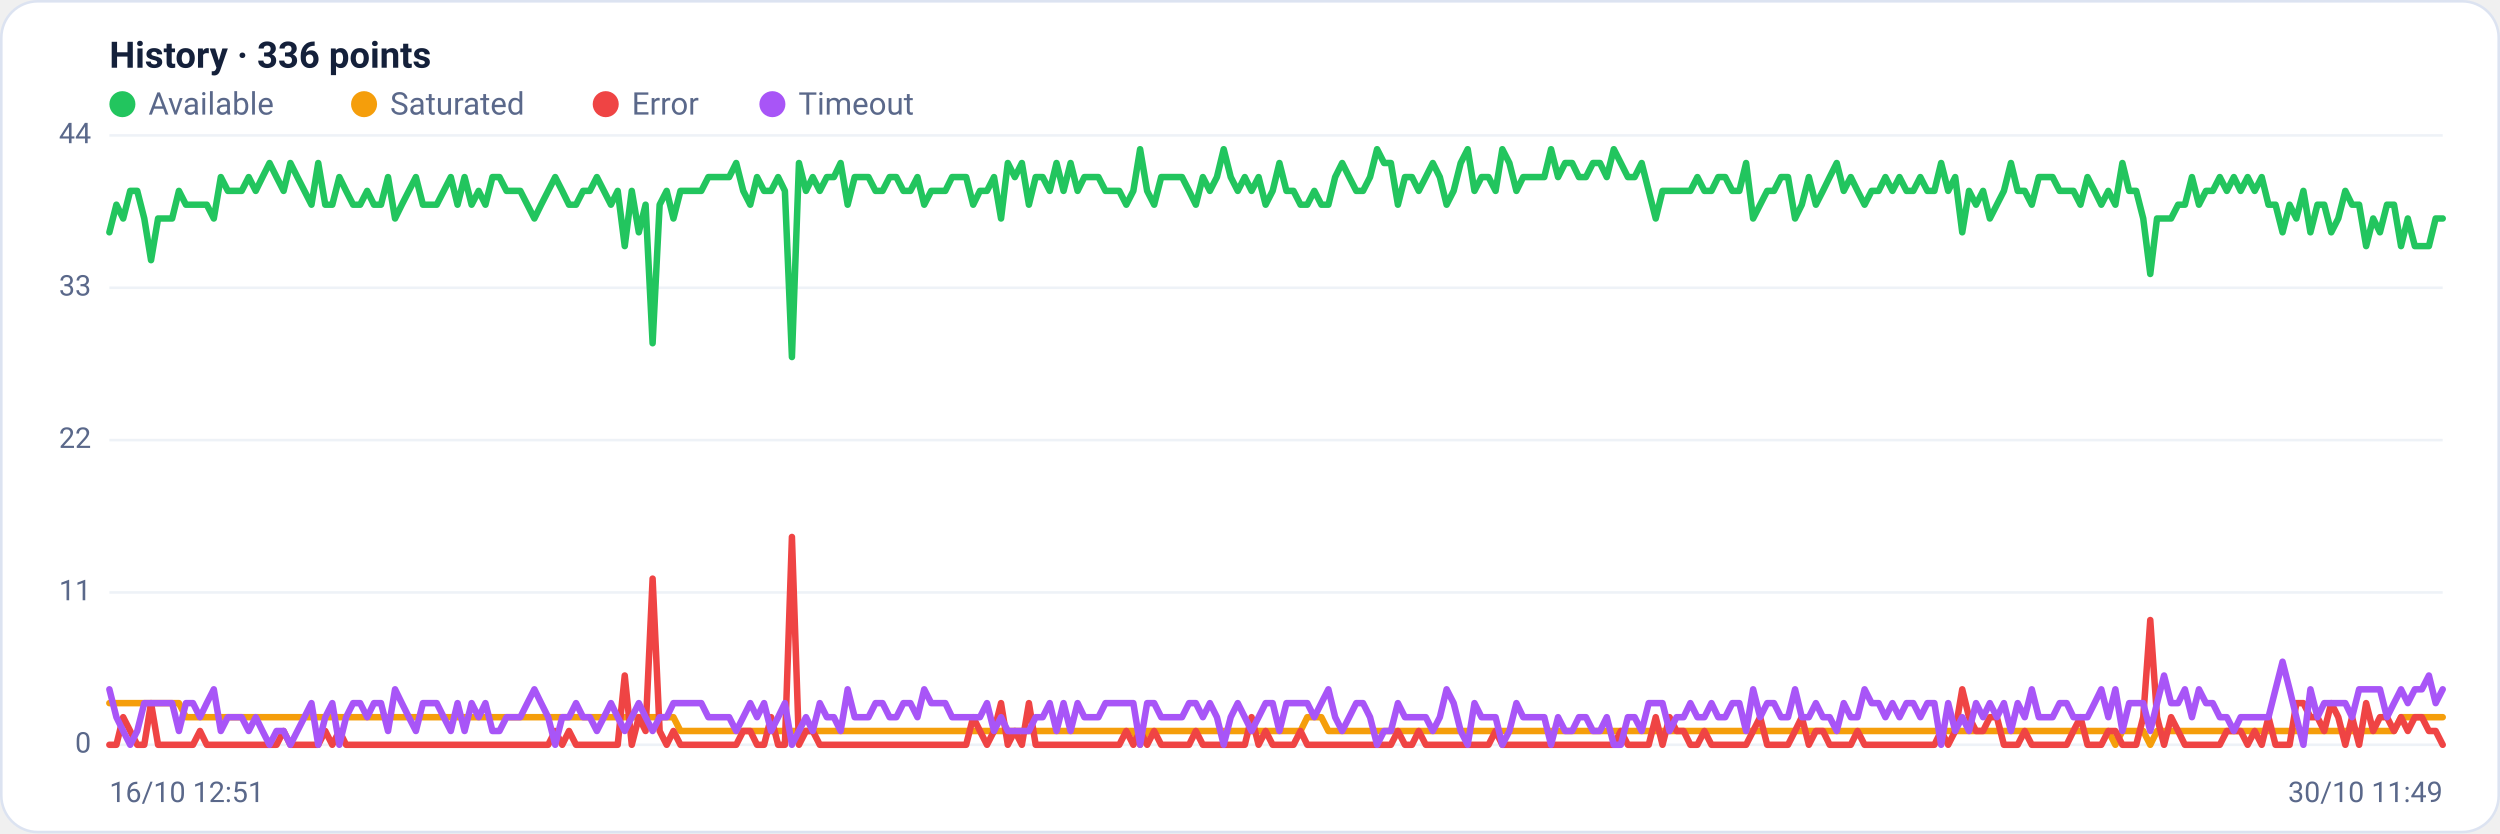
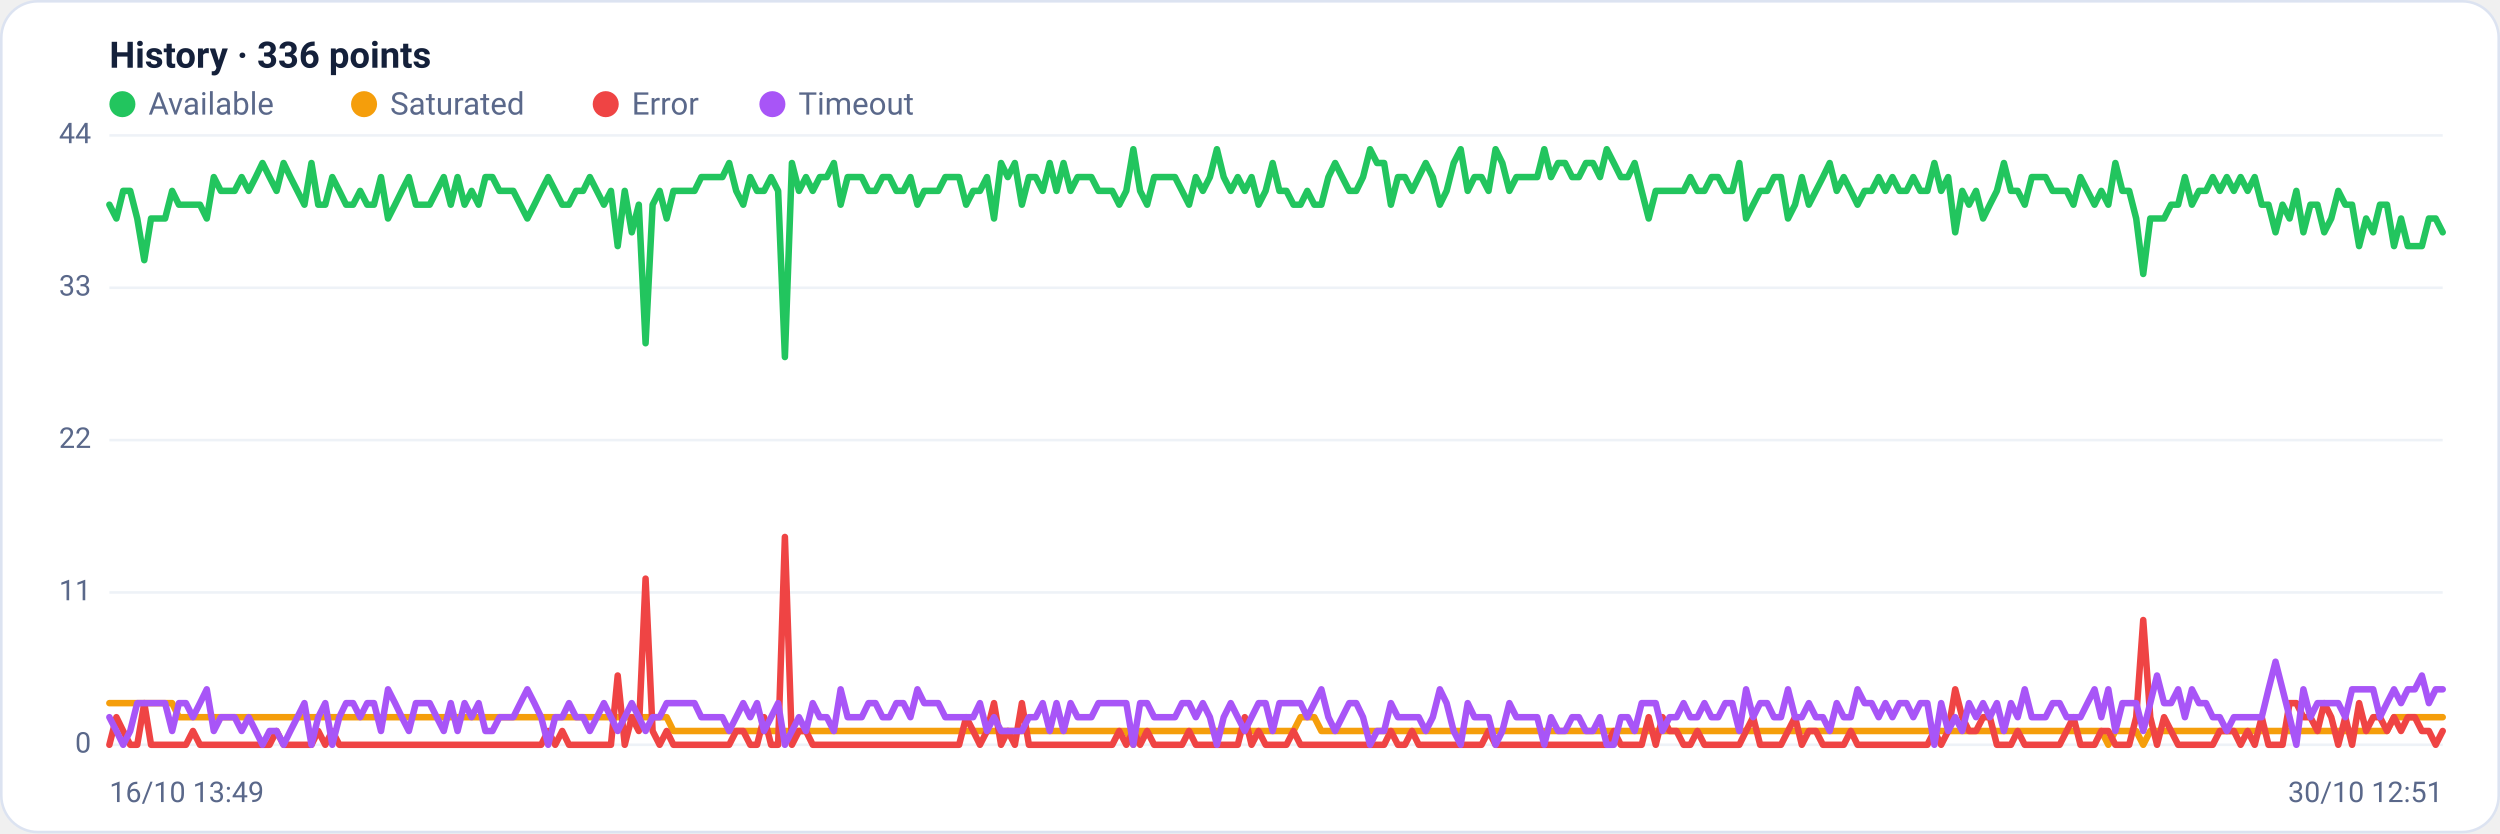
<svg xmlns="http://www.w3.org/2000/svg" viewBox="0 0 960 320" width="960" height="320" font-family="Segoe UI, system-ui, -apple-system, Roboto, Helvetica, Arial, sans-serif" role="img" aria-label="Availability history per region">
  <rect x="0.5" y="0.5" width="959" height="319" rx="14" fill="#ffffff" stroke="#dce3f1" />
  <text x="42" y="26" font-size="14" font-weight="600" fill="#14203a">History · 336 points</text>
  <circle cx="47" cy="40" r="5" fill="#22c55e" />
  <text x="57" y="44" font-size="12" fill="#5a688a">Available</text>
  <circle cx="139.8" cy="40" r="5" fill="#f59e0b" />
  <text x="149.8" y="44" font-size="12" fill="#5a688a">Saturated</text>
  <circle cx="232.6" cy="40" r="5" fill="#ef4444" />
  <text x="242.6" y="44" font-size="12" fill="#5a688a">Error</text>
  <circle cx="296.6" cy="40" r="5" fill="#a855f7" />
  <text x="306.6" y="44" font-size="12" fill="#5a688a">Timeout</text>
  <line x1="42" y1="286.0" x2="938" y2="286.0" stroke="#eef2f7" stroke-width="1" />
  <text x="35" y="289.0" text-anchor="end" font-size="11" fill="#5a688a">0</text>
  <line x1="42" y1="227.5" x2="938" y2="227.5" stroke="#eef2f7" stroke-width="1" />
  <text x="35" y="230.5" text-anchor="end" font-size="11" fill="#5a688a">11</text>
  <line x1="42" y1="169.0" x2="938" y2="169.0" stroke="#eef2f7" stroke-width="1" />
  <text x="35" y="172.0" text-anchor="end" font-size="11" fill="#5a688a">22</text>
  <line x1="42" y1="110.5" x2="938" y2="110.5" stroke="#eef2f7" stroke-width="1" />
  <text x="35" y="113.5" text-anchor="end" font-size="11" fill="#5a688a">33</text>
  <line x1="42" y1="52.0" x2="938" y2="52.0" stroke="#eef2f7" stroke-width="1" />
  <text x="35" y="55.0" text-anchor="end" font-size="11" fill="#5a688a">44</text>
-   <polyline fill="none" stroke="#22c55e" stroke-width="2.5" stroke-linejoin="round" stroke-linecap="round" points="42.0,89.2 44.7,78.6 47.3,83.9 50.0,73.3 52.7,73.3 55.4,83.9 58.0,99.9 60.7,83.9 63.4,83.9 66.1,83.9 68.7,73.3 71.4,78.6 74.1,78.6 76.8,78.6 79.4,78.6 82.1,83.9 84.8,68.0 87.5,73.3 90.1,73.3 92.8,73.3 95.5,68.0 98.2,73.3 100.8,68.0 103.5,62.6 106.2,68.0 108.9,73.3 111.5,62.6 114.2,68.0 116.9,73.3 119.6,78.6 122.2,62.6 124.9,78.6 127.6,78.6 130.3,68.0 132.9,73.3 135.6,78.6 138.3,78.6 141.0,73.3 143.6,78.6 146.3,78.6 149.0,68.0 151.7,83.9 154.3,78.6 157.0,73.3 159.7,68.0 162.4,78.6 165.0,78.6 167.7,78.6 170.4,73.3 173.1,68.0 175.7,78.6 178.4,68.0 181.1,78.6 183.8,73.3 186.4,78.6 189.1,68.0 191.8,68.0 194.5,73.3 197.1,73.3 199.8,73.3 202.5,78.6 205.2,83.9 207.8,78.6 210.5,73.3 213.2,68.0 215.9,73.3 218.5,78.6 221.2,78.6 223.9,73.3 226.5,73.3 229.2,68.0 231.9,73.3 234.6,78.6 237.2,73.3 239.9,94.5 242.6,73.3 245.3,89.2 247.9,78.6 250.6,131.8 253.3,78.6 256.0,73.3 258.6,83.9 261.3,73.3 264.0,73.3 266.7,73.3 269.3,73.3 272.0,68.0 274.7,68.0 277.4,68.0 280.0,68.0 282.7,62.6 285.4,73.3 288.1,78.6 290.7,68.0 293.4,73.3 296.1,73.3 298.8,68.0 301.4,73.3 304.1,137.1 306.8,62.6 309.5,73.3 312.1,68.0 314.8,73.3 317.5,68.0 320.2,68.0 322.8,62.6 325.5,78.6 328.2,68.0 330.9,68.0 333.5,68.0 336.2,73.3 338.9,73.3 341.6,68.0 344.2,68.0 346.9,73.3 349.6,73.3 352.3,68.0 354.9,78.6 357.6,73.3 360.3,73.3 363.0,73.3 365.6,68.0 368.3,68.0 371.0,68.0 373.7,78.6 376.3,73.3 379.0,73.3 381.7,68.0 384.4,83.9 387.0,62.6 389.7,68.0 392.4,62.6 395.1,78.6 397.7,68.0 400.4,68.0 403.1,73.3 405.7,62.6 408.4,73.3 411.1,62.6 413.8,73.3 416.4,68.0 419.1,68.0 421.8,68.0 424.5,73.3 427.1,73.3 429.8,73.3 432.5,78.6 435.2,73.3 437.8,57.3 440.5,73.3 443.2,78.6 445.9,68.0 448.5,68.0 451.2,68.0 453.9,68.0 456.6,73.3 459.2,78.6 461.9,68.0 464.6,73.3 467.3,68.0 469.9,57.3 472.6,68.0 475.3,73.3 478.0,68.0 480.6,73.3 483.3,68.0 486.0,78.6 488.7,73.3 491.3,62.6 494.0,73.3 496.7,73.3 499.4,78.6 502.0,78.6 504.7,73.3 507.4,78.6 510.1,78.6 512.7,68.0 515.4,62.6 518.1,68.0 520.8,73.3 523.4,73.3 526.1,68.0 528.8,57.3 531.5,62.6 534.1,62.6 536.8,78.6 539.5,68.0 542.2,68.0 544.8,73.3 547.5,68.0 550.2,62.6 552.9,68.0 555.5,78.6 558.2,73.3 560.9,62.6 563.6,57.3 566.2,73.3 568.9,68.0 571.6,68.0 574.3,73.3 576.9,57.3 579.6,62.6 582.3,73.3 584.9,68.0 587.6,68.0 590.3,68.0 593.0,68.0 595.6,57.3 598.3,68.0 601.0,62.6 603.7,62.6 606.3,68.0 609.0,68.0 611.7,62.6 614.4,62.6 617.0,68.0 619.7,57.3 622.4,62.6 625.1,68.0 627.7,68.0 630.4,62.6 633.1,73.3 635.8,83.9 638.4,73.3 641.1,73.3 643.8,73.3 646.5,73.3 649.1,73.3 651.8,68.0 654.5,73.3 657.2,73.3 659.8,68.0 662.5,68.0 665.2,73.3 667.9,73.3 670.5,62.6 673.2,83.9 675.9,78.6 678.6,73.3 681.2,73.3 683.9,68.0 686.6,68.0 689.3,83.9 691.9,78.6 694.6,68.0 697.3,78.6 700.0,73.3 702.6,68.0 705.3,62.6 708.0,73.3 710.7,68.0 713.3,73.3 716.0,78.6 718.7,73.3 721.4,73.3 724.0,68.0 726.7,73.3 729.4,68.0 732.1,73.3 734.7,73.3 737.4,68.0 740.1,73.3 742.8,73.3 745.4,62.6 748.1,73.3 750.8,68.0 753.5,89.2 756.1,73.3 758.8,78.6 761.5,73.3 764.1,83.9 766.8,78.6 769.5,73.3 772.2,62.6 774.8,73.3 777.5,73.3 780.2,78.6 782.9,68.0 785.5,68.0 788.2,68.0 790.9,73.3 793.6,73.3 796.2,73.3 798.9,78.6 801.6,68.0 804.3,73.3 806.9,78.6 809.6,73.3 812.3,78.6 815.0,62.6 817.6,73.3 820.3,73.3 823.0,83.9 825.7,105.2 828.3,83.9 831.0,83.9 833.7,83.9 836.4,78.6 839.0,78.6 841.7,68.0 844.4,78.6 847.1,73.3 849.7,73.3 852.4,68.0 855.1,73.3 857.8,68.0 860.4,73.3 863.1,68.0 865.8,73.3 868.5,68.0 871.1,78.6 873.8,78.6 876.5,89.2 879.2,78.6 881.8,83.9 884.5,73.3 887.2,89.2 889.9,78.6 892.5,78.6 895.2,89.2 897.9,83.9 900.6,73.3 903.2,78.6 905.9,78.6 908.6,94.5 911.3,83.9 913.9,89.2 916.6,78.6 919.3,78.6 922.0,94.5 924.6,83.9 927.3,94.5 930.0,94.5 932.7,94.5 935.3,83.9 938.0,83.9" />
-   <polyline fill="none" stroke="#f59e0b" stroke-width="2.5" stroke-linejoin="round" stroke-linecap="round" points="42.0,270.0 44.7,270.0 47.3,270.0 50.0,270.0 52.7,270.0 55.4,270.0 58.0,270.0 60.7,270.0 63.4,270.0 66.1,270.0 68.7,270.0 71.4,275.4 74.1,275.4 76.8,275.4 79.4,275.4 82.1,275.4 84.8,275.4 87.5,275.4 90.1,275.4 92.8,275.4 95.5,275.4 98.2,275.4 100.8,275.4 103.5,275.4 106.2,275.4 108.9,275.4 111.5,275.4 114.2,275.4 116.9,275.4 119.6,275.4 122.2,275.4 124.9,275.4 127.6,275.4 130.3,275.4 132.9,275.4 135.6,275.4 138.3,275.4 141.0,275.4 143.6,275.4 146.3,275.4 149.0,275.4 151.7,275.4 154.3,275.4 157.0,275.4 159.7,275.4 162.4,275.4 165.0,275.4 167.7,275.4 170.4,275.4 173.1,275.4 175.7,275.4 178.4,275.4 181.1,275.4 183.8,275.4 186.4,275.4 189.1,275.4 191.8,275.4 194.5,275.4 197.1,275.4 199.8,275.4 202.5,275.4 205.2,275.4 207.8,275.4 210.5,275.4 213.2,275.4 215.9,275.4 218.5,275.4 221.2,275.4 223.9,275.4 226.5,275.4 229.2,275.4 231.9,275.4 234.6,275.4 237.2,275.4 239.9,275.4 242.6,275.4 245.3,275.4 247.9,275.4 250.6,275.4 253.3,275.4 256.0,275.4 258.6,275.4 261.3,280.7 264.0,280.7 266.7,280.7 269.3,280.7 272.0,280.7 274.7,280.7 277.4,280.7 280.0,280.7 282.7,280.7 285.4,280.7 288.1,280.7 290.7,280.7 293.4,280.7 296.1,280.7 298.8,280.7 301.4,280.7 304.1,280.7 306.8,280.7 309.5,280.7 312.1,280.7 314.8,280.7 317.5,280.7 320.2,280.7 322.8,280.7 325.5,280.7 328.2,280.7 330.9,280.7 333.5,280.7 336.2,280.7 338.9,280.7 341.6,280.7 344.2,280.7 346.9,280.7 349.6,280.7 352.3,280.7 354.9,280.7 357.6,280.7 360.3,280.7 363.0,280.7 365.6,280.7 368.3,280.7 371.0,280.7 373.7,280.7 376.3,280.7 379.0,280.7 381.7,280.7 384.4,280.7 387.0,280.7 389.7,280.7 392.4,280.7 395.1,280.7 397.7,280.7 400.4,280.7 403.1,280.7 405.7,280.7 408.4,280.7 411.1,280.7 413.8,280.7 416.4,280.7 419.1,280.7 421.8,280.7 424.5,280.7 427.1,280.7 429.8,280.7 432.5,280.7 435.2,280.7 437.8,286.0 440.5,280.7 443.2,280.7 445.9,280.7 448.5,280.7 451.2,280.7 453.9,280.7 456.6,280.7 459.2,280.7 461.9,280.7 464.6,280.7 467.3,280.7 469.9,280.7 472.6,280.7 475.3,280.7 478.0,280.7 480.6,280.7 483.3,280.7 486.0,280.7 488.7,280.7 491.3,280.7 494.0,280.7 496.7,280.7 499.4,280.7 502.0,275.4 504.7,275.4 507.4,275.4 510.1,280.7 512.7,280.7 515.4,280.7 518.1,280.7 520.8,280.7 523.4,280.7 526.1,280.7 528.8,280.7 531.5,280.7 534.1,280.7 536.8,280.7 539.5,280.7 542.2,280.7 544.8,280.7 547.5,280.7 550.2,280.7 552.9,280.7 555.5,280.7 558.2,280.7 560.9,280.7 563.6,280.7 566.2,280.7 568.9,280.7 571.6,280.7 574.3,280.7 576.9,280.7 579.6,280.7 582.3,280.7 584.9,280.7 587.6,280.7 590.3,280.7 593.0,280.7 595.6,280.7 598.3,280.7 601.0,280.7 603.7,280.7 606.3,280.7 609.0,280.7 611.7,280.7 614.4,280.7 617.0,280.7 619.7,280.7 622.4,280.7 625.1,280.7 627.7,280.7 630.4,280.7 633.1,280.7 635.8,280.7 638.4,280.7 641.1,280.7 643.8,280.7 646.5,280.7 649.1,280.7 651.8,280.7 654.5,280.7 657.2,280.7 659.8,280.7 662.5,280.7 665.2,280.7 667.9,280.7 670.5,280.7 673.2,280.7 675.9,280.7 678.6,280.7 681.2,280.7 683.9,280.7 686.6,280.7 689.3,280.7 691.9,280.7 694.6,280.7 697.3,280.7 700.0,280.7 702.6,280.7 705.3,280.7 708.0,280.7 710.7,280.7 713.3,280.7 716.0,280.7 718.7,280.7 721.4,280.7 724.0,280.7 726.7,280.7 729.4,280.7 732.1,280.7 734.7,280.7 737.4,280.7 740.1,280.7 742.8,280.7 745.4,280.7 748.1,280.7 750.8,280.7 753.5,280.7 756.1,280.7 758.8,280.7 761.5,280.7 764.1,280.7 766.8,280.7 769.5,280.7 772.2,280.7 774.8,280.7 777.5,280.7 780.2,280.7 782.9,280.7 785.5,280.7 788.2,280.7 790.9,280.7 793.6,280.7 796.2,280.7 798.9,280.7 801.6,280.7 804.3,280.7 806.9,280.7 809.6,280.7 812.3,286.0 815.0,280.7 817.6,280.7 820.3,280.7 823.0,280.7 825.7,286.0 828.3,280.7 831.0,280.7 833.7,280.7 836.4,280.7 839.0,280.7 841.7,280.7 844.4,280.7 847.1,280.7 849.7,280.7 852.4,280.7 855.1,280.7 857.8,280.7 860.4,280.7 863.1,280.7 865.8,280.7 868.5,280.7 871.1,280.7 873.8,280.7 876.5,280.7 879.2,280.7 881.8,280.7 884.5,280.7 887.2,280.7 889.9,280.7 892.5,280.7 895.2,280.7 897.9,280.7 900.6,280.7 903.2,280.7 905.9,280.7 908.6,280.7 911.3,280.7 913.9,280.7 916.6,280.7 919.3,280.7 922.0,275.4 924.6,275.4 927.3,275.4 930.0,275.4 932.7,275.4 935.3,275.4 938.0,275.4" />
-   <polyline fill="none" stroke="#ef4444" stroke-width="2.5" stroke-linejoin="round" stroke-linecap="round" points="42.0,286.0 44.7,286.0 47.3,275.4 50.0,280.7 52.7,286.0 55.4,286.0 58.0,270.0 60.7,286.0 63.4,286.0 66.1,286.0 68.7,286.0 71.4,286.0 74.1,286.0 76.8,280.7 79.4,286.0 82.1,286.0 84.8,286.0 87.5,286.0 90.1,286.0 92.8,286.0 95.5,286.0 98.2,286.0 100.8,286.0 103.5,286.0 106.2,286.0 108.9,280.7 111.5,286.0 114.2,286.0 116.9,286.0 119.6,286.0 122.2,286.0 124.9,280.7 127.6,286.0 130.3,280.7 132.9,286.0 135.6,286.0 138.3,286.0 141.0,286.0 143.6,286.0 146.3,286.0 149.0,286.0 151.7,286.0 154.3,286.0 157.0,286.0 159.7,286.0 162.4,286.0 165.0,286.0 167.7,286.0 170.4,286.0 173.1,286.0 175.7,286.0 178.4,286.0 181.1,286.0 183.8,286.0 186.4,286.0 189.1,286.0 191.8,286.0 194.5,286.0 197.1,286.0 199.8,286.0 202.5,286.0 205.2,286.0 207.8,286.0 210.5,286.0 213.2,280.7 215.9,286.0 218.5,280.7 221.2,286.0 223.9,286.0 226.5,286.0 229.2,286.0 231.9,286.0 234.6,286.0 237.2,286.0 239.9,259.4 242.6,286.0 245.3,275.4 247.9,280.7 250.6,222.2 253.3,280.7 256.0,286.0 258.6,280.7 261.3,286.0 264.0,286.0 266.7,286.0 269.3,286.0 272.0,286.0 274.7,286.0 277.4,286.0 280.0,286.0 282.7,286.0 285.4,280.7 288.1,280.7 290.7,286.0 293.4,286.0 296.1,275.4 298.8,286.0 301.4,286.0 304.1,206.2 306.8,286.0 309.5,280.7 312.1,280.7 314.8,286.0 317.5,286.0 320.2,286.0 322.8,286.0 325.5,286.0 328.2,286.0 330.9,286.0 333.5,286.0 336.2,286.0 338.9,286.0 341.6,286.0 344.2,286.0 346.9,286.0 349.6,286.0 352.3,286.0 354.9,286.0 357.6,286.0 360.3,286.0 363.0,286.0 365.6,286.0 368.3,286.0 371.0,286.0 373.7,275.4 376.3,280.7 379.0,286.0 381.7,280.7 384.4,270.0 387.0,286.0 389.7,280.7 392.4,286.0 395.1,270.0 397.7,286.0 400.4,286.0 403.1,286.0 405.7,286.0 408.4,286.0 411.1,286.0 413.8,286.0 416.4,286.0 419.1,286.0 421.8,286.0 424.5,286.0 427.1,286.0 429.8,286.0 432.5,280.7 435.2,286.0 437.8,280.7 440.5,286.0 443.2,280.7 445.9,286.0 448.5,286.0 451.2,286.0 453.9,286.0 456.6,286.0 459.2,280.7 461.9,286.0 464.6,286.0 467.3,286.0 469.9,286.0 472.6,286.0 475.3,286.0 478.0,286.0 480.6,275.4 483.3,286.0 486.0,280.7 488.7,286.0 491.3,286.0 494.0,286.0 496.7,286.0 499.4,280.7 502.0,286.0 504.7,286.0 507.4,286.0 510.1,286.0 512.7,286.0 515.4,286.0 518.1,286.0 520.8,286.0 523.4,286.0 526.1,286.0 528.8,286.0 531.5,286.0 534.1,286.0 536.8,280.7 539.5,286.0 542.2,286.0 544.8,280.7 547.5,286.0 550.2,286.0 552.9,286.0 555.5,286.0 558.2,286.0 560.9,286.0 563.6,286.0 566.2,286.0 568.9,286.0 571.6,286.0 574.3,280.7 576.9,286.0 579.6,286.0 582.3,286.0 584.9,286.0 587.6,286.0 590.3,286.0 593.0,286.0 595.6,286.0 598.3,286.0 601.0,286.0 603.7,286.0 606.3,286.0 609.0,286.0 611.7,286.0 614.4,286.0 617.0,286.0 619.7,286.0 622.4,280.7 625.1,286.0 627.7,286.0 630.4,286.0 633.1,286.0 635.8,275.4 638.4,286.0 641.1,275.4 643.8,280.7 646.5,280.7 649.1,286.0 651.8,286.0 654.5,280.7 657.2,286.0 659.8,286.0 662.5,286.0 665.2,286.0 667.9,286.0 670.5,286.0 673.2,280.7 675.9,275.4 678.6,286.0 681.2,286.0 683.9,286.0 686.6,286.0 689.3,280.7 691.9,275.4 694.6,286.0 697.3,280.7 700.0,280.7 702.6,286.0 705.3,286.0 708.0,286.0 710.7,286.0 713.3,280.7 716.0,286.0 718.7,286.0 721.4,286.0 724.0,286.0 726.7,286.0 729.4,286.0 732.1,286.0 734.7,286.0 737.4,286.0 740.1,286.0 742.8,286.0 745.4,280.7 748.1,286.0 750.8,280.7 753.5,264.7 756.1,275.4 758.8,280.7 761.5,280.7 764.1,275.4 766.8,275.4 769.5,286.0 772.2,286.0 774.8,286.0 777.5,280.7 780.2,286.0 782.9,286.0 785.5,286.0 788.2,286.0 790.9,286.0 793.6,286.0 796.2,280.7 798.9,275.4 801.6,286.0 804.3,286.0 806.9,286.0 809.6,280.7 812.3,280.7 815.0,286.0 817.6,286.0 820.3,286.0 823.0,275.4 825.7,238.1 828.3,275.4 831.0,286.0 833.7,275.4 836.4,280.7 839.0,286.0 841.7,286.0 844.4,286.0 847.1,286.0 849.7,286.0 852.4,286.0 855.1,280.7 857.8,280.7 860.4,280.7 863.1,286.0 865.8,280.7 868.5,286.0 871.1,275.4 873.8,286.0 876.5,286.0 879.2,286.0 881.8,270.0 884.5,270.0 887.2,275.4 889.9,275.4 892.5,280.7 895.2,270.0 897.9,275.4 900.6,286.0 903.2,275.4 905.9,286.0 908.6,270.0 911.3,280.7 913.9,275.4 916.6,275.4 919.3,280.7 922.0,275.4 924.6,280.7 927.3,275.4 930.0,275.4 932.7,280.7 935.3,280.7 938.0,286.0" />
-   <polyline fill="none" stroke="#a855f7" stroke-width="2.5" stroke-linejoin="round" stroke-linecap="round" points="42.0,264.7 44.7,275.4 47.3,280.7 50.0,286.0 52.7,280.7 55.4,270.0 58.0,270.0 60.7,270.0 63.4,270.0 66.1,270.0 68.7,280.7 71.4,270.0 74.1,270.0 76.8,275.4 79.4,270.0 82.1,264.7 84.8,280.7 87.5,275.4 90.1,275.4 92.8,275.4 95.5,280.7 98.2,275.4 100.8,280.7 103.5,286.0 106.2,280.7 108.9,280.7 111.5,286.0 114.2,280.7 116.9,275.4 119.6,270.0 122.2,286.0 124.9,275.4 127.6,270.0 130.3,286.0 132.9,275.4 135.6,270.0 138.3,270.0 141.0,275.4 143.6,270.0 146.3,270.0 149.0,280.7 151.7,264.7 154.3,270.0 157.0,275.4 159.7,280.7 162.4,270.0 165.0,270.0 167.7,270.0 170.4,275.4 173.1,280.7 175.7,270.0 178.4,280.7 181.1,270.0 183.8,275.4 186.4,270.0 189.1,280.7 191.8,280.7 194.5,275.4 197.1,275.4 199.8,275.4 202.5,270.0 205.2,264.7 207.8,270.0 210.5,275.4 213.2,286.0 215.9,275.4 218.5,275.4 221.2,270.0 223.9,275.4 226.5,275.4 229.2,280.7 231.9,275.4 234.6,270.0 237.2,275.4 239.9,280.7 242.6,275.4 245.3,270.0 247.9,275.4 250.6,280.7 253.3,275.4 256.0,275.4 258.6,270.0 261.3,270.0 264.0,270.0 266.7,270.0 269.3,270.0 272.0,275.4 274.7,275.4 277.4,275.4 280.0,275.4 282.7,280.7 285.4,275.4 288.1,270.0 290.7,275.4 293.4,270.0 296.1,280.7 298.8,275.4 301.4,270.0 304.1,286.0 306.8,280.7 309.5,275.4 312.1,280.7 314.8,270.0 317.5,275.4 320.2,275.4 322.8,280.7 325.5,264.7 328.2,275.4 330.9,275.4 333.5,275.4 336.2,270.0 338.9,270.0 341.6,275.4 344.2,275.4 346.9,270.0 349.6,270.0 352.3,275.4 354.9,264.7 357.6,270.0 360.3,270.0 363.0,270.0 365.6,275.4 368.3,275.4 371.0,275.4 373.7,275.4 376.3,275.4 379.0,270.0 381.7,280.7 384.4,275.4 387.0,280.7 389.7,280.7 392.4,280.7 395.1,280.7 397.7,275.4 400.4,275.4 403.1,270.0 405.7,280.7 408.4,270.0 411.1,280.7 413.8,270.0 416.4,275.4 419.1,275.4 421.8,275.4 424.5,270.0 427.1,270.0 429.8,270.0 432.5,270.0 435.2,270.0 437.8,286.0 440.5,270.0 443.2,270.0 445.9,275.4 448.5,275.4 451.2,275.4 453.9,275.4 456.6,270.0 459.2,270.0 461.9,275.4 464.6,270.0 467.3,275.4 469.9,286.0 472.6,275.4 475.3,270.0 478.0,275.4 480.6,280.7 483.3,275.4 486.0,270.0 488.7,270.0 491.3,280.7 494.0,270.0 496.7,270.0 499.4,270.0 502.0,270.0 504.7,275.4 507.4,270.0 510.1,264.7 512.7,275.4 515.4,280.7 518.1,275.4 520.8,270.0 523.4,270.0 526.1,275.4 528.8,286.0 531.5,280.7 534.1,280.7 536.8,270.0 539.5,275.4 542.2,275.4 544.8,275.4 547.5,275.4 550.2,280.7 552.9,275.4 555.5,264.7 558.2,270.0 560.9,280.7 563.6,286.0 566.2,270.0 568.9,275.4 571.6,275.4 574.3,275.4 576.9,286.0 579.6,280.7 582.3,270.0 584.9,275.4 587.6,275.4 590.3,275.4 593.0,275.4 595.6,286.0 598.3,275.4 601.0,280.7 603.7,280.7 606.3,275.4 609.0,275.4 611.7,280.7 614.4,280.7 617.0,275.4 619.7,286.0 622.4,286.0 625.1,275.4 627.7,275.4 630.4,280.7 633.1,270.0 635.8,270.0 638.4,270.0 641.1,280.7 643.8,275.4 646.5,275.4 649.1,270.0 651.8,275.4 654.5,275.4 657.2,270.0 659.8,275.4 662.5,275.4 665.2,270.0 667.9,270.0 670.5,280.7 673.2,264.7 675.9,275.4 678.6,270.0 681.2,270.0 683.9,275.4 686.6,275.4 689.3,264.7 691.9,275.4 694.6,275.4 697.3,270.0 700.0,275.4 702.6,275.4 705.3,280.7 708.0,270.0 710.7,275.4 713.3,275.4 716.0,264.7 718.7,270.0 721.4,270.0 724.0,275.4 726.7,270.0 729.4,275.4 732.1,270.0 734.7,270.0 737.4,275.4 740.1,270.0 742.8,270.0 745.4,286.0 748.1,270.0 750.8,280.7 753.5,275.4 756.1,280.7 758.8,270.0 761.5,275.4 764.1,270.0 766.8,275.4 769.5,270.0 772.2,280.7 774.8,270.0 777.5,275.4 780.2,264.7 782.9,275.4 785.5,275.4 788.2,275.4 790.9,270.0 793.6,270.0 796.2,275.4 798.9,275.4 801.6,275.4 804.3,270.0 806.9,264.7 809.6,275.4 812.3,264.7 815.0,280.7 817.6,270.0 820.3,270.0 823.0,270.0 825.7,280.7 828.3,270.0 831.0,259.4 833.7,270.0 836.4,270.0 839.0,264.7 841.7,275.4 844.4,264.7 847.1,270.0 849.7,270.0 852.4,275.4 855.1,275.4 857.8,280.7 860.4,275.4 863.1,275.4 865.8,275.4 868.5,275.4 871.1,275.4 873.8,264.7 876.5,254.1 879.2,264.7 881.8,275.4 884.5,286.0 887.2,264.7 889.9,275.4 892.5,270.0 895.2,270.0 897.9,270.0 900.6,270.0 903.2,275.4 905.9,264.7 908.6,264.7 911.3,264.7 913.9,264.7 916.6,275.4 919.3,270.0 922.0,264.7 924.6,270.0 927.3,264.7 930.0,264.7 932.7,259.4 935.3,270.0 938.0,264.7" />
-   <text x="42" y="308" font-size="11" fill="#5a688a">16/10 12:51</text>
-   <text x="938" y="308" text-anchor="end" font-size="11" fill="#5a688a">30/10 11:49</text>
+   <polyline fill="none" stroke="#22c55e" stroke-width="2.5" stroke-linejoin="round" stroke-linecap="round" points="42.0,78.6 44.7,83.9 47.3,73.3 50.0,73.3 52.7,83.9 55.4,99.9 58.0,83.9 60.7,83.9 63.4,83.9 66.1,73.3 68.7,78.6 71.4,78.6 74.1,78.6 76.8,78.6 79.4,83.9 82.1,68.0 84.8,73.3 87.5,73.3 90.1,73.3 92.8,68.0 95.5,73.3 98.2,68.0 100.8,62.6 103.5,68.0 106.2,73.3 108.9,62.6 111.5,68.0 114.2,73.3 116.9,78.6 119.6,62.6 122.2,78.6 124.9,78.6 127.6,68.0 130.3,73.3 132.9,78.6 135.6,78.6 138.3,73.3 141.0,78.6 143.6,78.6 146.3,68.0 149.0,83.9 151.7,78.6 154.3,73.3 157.0,68.0 159.7,78.6 162.4,78.6 165.0,78.6 167.7,73.3 170.4,68.0 173.1,78.6 175.7,68.0 178.4,78.6 181.1,73.3 183.8,78.6 186.4,68.0 189.1,68.0 191.8,73.3 194.5,73.3 197.1,73.3 199.8,78.6 202.5,83.9 205.2,78.6 207.8,73.3 210.5,68.0 213.2,73.3 215.9,78.6 218.5,78.6 221.2,73.3 223.9,73.3 226.5,68.0 229.2,73.3 231.9,78.6 234.6,73.3 237.2,94.5 239.9,73.3 242.6,89.2 245.3,78.6 247.9,131.8 250.6,78.6 253.3,73.3 256.0,83.9 258.6,73.3 261.3,73.3 264.0,73.3 266.7,73.3 269.3,68.0 272.0,68.0 274.7,68.0 277.4,68.0 280.0,62.6 282.7,73.3 285.4,78.6 288.1,68.0 290.7,73.3 293.4,73.3 296.1,68.0 298.8,73.3 301.4,137.1 304.1,62.6 306.8,73.3 309.5,68.0 312.1,73.3 314.8,68.0 317.5,68.0 320.2,62.6 322.8,78.6 325.5,68.0 328.2,68.0 330.9,68.0 333.5,73.3 336.2,73.3 338.9,68.0 341.6,68.0 344.2,73.3 346.9,73.3 349.6,68.0 352.3,78.6 354.9,73.3 357.6,73.3 360.3,73.3 363.0,68.0 365.6,68.0 368.3,68.0 371.0,78.6 373.7,73.3 376.3,73.3 379.0,68.0 381.7,83.9 384.4,62.6 387.0,68.0 389.7,62.6 392.4,78.6 395.1,68.0 397.7,68.0 400.4,73.3 403.1,62.6 405.7,73.3 408.4,62.6 411.1,73.3 413.8,68.0 416.4,68.0 419.1,68.0 421.8,73.3 424.5,73.3 427.1,73.3 429.8,78.6 432.5,73.3 435.2,57.3 437.8,73.3 440.5,78.6 443.2,68.0 445.9,68.0 448.5,68.0 451.2,68.0 453.9,73.3 456.6,78.6 459.2,68.0 461.9,73.3 464.6,68.0 467.3,57.3 469.9,68.0 472.6,73.3 475.3,68.0 478.0,73.3 480.6,68.0 483.3,78.6 486.0,73.3 488.7,62.6 491.3,73.3 494.0,73.3 496.7,78.6 499.4,78.6 502.0,73.3 504.7,78.6 507.4,78.6 510.1,68.0 512.7,62.6 515.4,68.0 518.1,73.3 520.8,73.3 523.4,68.0 526.1,57.3 528.8,62.6 531.5,62.6 534.1,78.6 536.8,68.0 539.5,68.0 542.2,73.3 544.8,68.0 547.5,62.6 550.2,68.0 552.9,78.6 555.5,73.3 558.2,62.6 560.9,57.3 563.6,73.3 566.2,68.0 568.9,68.0 571.6,73.3 574.3,57.3 576.9,62.6 579.6,73.3 582.3,68.0 584.9,68.0 587.6,68.0 590.3,68.0 593.0,57.3 595.6,68.0 598.3,62.6 601.0,62.6 603.7,68.0 606.3,68.0 609.0,62.6 611.7,62.6 614.4,68.0 617.0,57.3 619.7,62.6 622.4,68.0 625.1,68.0 627.7,62.6 630.4,73.3 633.1,83.9 635.8,73.3 638.4,73.3 641.1,73.3 643.8,73.3 646.5,73.3 649.1,68.0 651.8,73.3 654.5,73.3 657.2,68.0 659.8,68.0 662.5,73.3 665.2,73.3 667.9,62.6 670.5,83.9 673.2,78.6 675.9,73.3 678.6,73.3 681.2,68.0 683.9,68.0 686.6,83.9 689.3,78.6 691.9,68.0 694.6,78.6 697.3,73.3 700.0,68.0 702.6,62.6 705.3,73.3 708.0,68.0 710.7,73.3 713.3,78.6 716.0,73.3 718.7,73.3 721.4,68.0 724.0,73.3 726.7,68.0 729.4,73.3 732.1,73.3 734.7,68.0 737.4,73.3 740.1,73.3 742.8,62.6 745.4,73.3 748.1,68.0 750.8,89.2 753.5,73.3 756.1,78.6 758.8,73.3 761.5,83.9 764.1,78.6 766.8,73.3 769.5,62.6 772.2,73.3 774.8,73.3 777.5,78.6 780.2,68.0 782.9,68.0 785.5,68.0 788.2,73.3 790.9,73.3 793.6,73.3 796.2,78.6 798.9,68.0 801.6,73.3 804.3,78.6 806.9,73.3 809.6,78.6 812.3,62.6 815.0,73.3 817.6,73.3 820.3,83.9 823.0,105.2 825.7,83.9 828.3,83.9 831.0,83.9 833.7,78.6 836.4,78.6 839.0,68.0 841.7,78.6 844.4,73.3 847.1,73.3 849.7,68.0 852.4,73.3 855.1,68.0 857.8,73.3 860.4,68.0 863.1,73.3 865.8,68.0 868.5,78.6 871.1,78.6 873.8,89.2 876.5,78.6 879.2,83.9 881.8,73.3 884.5,89.2 887.2,78.6 889.9,78.6 892.5,89.2 895.2,83.9 897.9,73.3 900.6,78.6 903.2,78.6 905.9,94.5 908.6,83.9 911.3,89.2 913.9,78.6 916.6,78.6 919.3,94.5 922.0,83.9 924.6,94.5 927.3,94.5 930.0,94.5 932.7,83.9 935.3,83.9 938.0,89.2" />
+   <polyline fill="none" stroke="#f59e0b" stroke-width="2.5" stroke-linejoin="round" stroke-linecap="round" points="42.0,270.0 44.7,270.0 47.3,270.0 50.0,270.0 52.7,270.0 55.4,270.0 58.0,270.0 60.7,270.0 63.4,270.0 66.1,270.0 68.7,275.4 71.4,275.4 74.1,275.4 76.8,275.4 79.4,275.4 82.1,275.4 84.8,275.4 87.5,275.4 90.1,275.4 92.8,275.4 95.5,275.4 98.2,275.4 100.8,275.4 103.5,275.4 106.2,275.4 108.9,275.4 111.5,275.4 114.2,275.4 116.9,275.4 119.6,275.4 122.2,275.4 124.9,275.4 127.6,275.4 130.3,275.4 132.9,275.4 135.6,275.4 138.3,275.4 141.0,275.4 143.6,275.4 146.3,275.4 149.0,275.4 151.7,275.4 154.3,275.4 157.0,275.4 159.7,275.4 162.4,275.4 165.0,275.4 167.7,275.4 170.4,275.4 173.1,275.4 175.7,275.4 178.4,275.4 181.1,275.4 183.8,275.4 186.4,275.4 189.1,275.4 191.8,275.4 194.5,275.4 197.1,275.4 199.8,275.4 202.5,275.4 205.2,275.4 207.8,275.4 210.5,275.4 213.2,275.4 215.9,275.4 218.5,275.4 221.2,275.4 223.9,275.4 226.5,275.4 229.2,275.4 231.9,275.4 234.6,275.4 237.2,275.4 239.9,275.4 242.6,275.4 245.3,275.4 247.9,275.4 250.6,275.4 253.3,275.4 256.0,275.4 258.6,280.7 261.3,280.7 264.0,280.7 266.7,280.7 269.3,280.7 272.0,280.7 274.7,280.7 277.4,280.7 280.0,280.7 282.7,280.7 285.4,280.7 288.1,280.7 290.7,280.7 293.4,280.7 296.1,280.7 298.8,280.7 301.4,280.7 304.1,280.7 306.8,280.7 309.5,280.7 312.1,280.7 314.8,280.7 317.5,280.7 320.2,280.7 322.8,280.7 325.5,280.7 328.2,280.7 330.9,280.7 333.5,280.7 336.2,280.7 338.9,280.7 341.6,280.7 344.2,280.7 346.9,280.7 349.6,280.7 352.3,280.7 354.9,280.7 357.6,280.7 360.3,280.7 363.0,280.7 365.6,280.7 368.3,280.7 371.0,280.7 373.7,280.7 376.3,280.7 379.0,280.7 381.7,280.7 384.4,280.7 387.0,280.7 389.7,280.7 392.4,280.7 395.1,280.7 397.7,280.7 400.4,280.7 403.1,280.7 405.7,280.7 408.4,280.7 411.1,280.7 413.8,280.7 416.4,280.7 419.1,280.7 421.8,280.7 424.5,280.7 427.1,280.7 429.8,280.7 432.5,280.7 435.2,286.0 437.8,280.7 440.5,280.7 443.2,280.7 445.9,280.7 448.5,280.7 451.2,280.7 453.9,280.7 456.6,280.7 459.2,280.7 461.9,280.7 464.6,280.7 467.3,280.7 469.9,280.7 472.6,280.7 475.3,280.7 478.0,280.7 480.6,280.7 483.3,280.7 486.0,280.7 488.7,280.7 491.3,280.7 494.0,280.7 496.7,280.7 499.4,275.4 502.0,275.4 504.7,275.4 507.4,280.7 510.1,280.7 512.7,280.7 515.4,280.7 518.1,280.7 520.8,280.7 523.4,280.7 526.1,280.7 528.8,280.7 531.5,280.7 534.1,280.7 536.8,280.7 539.5,280.7 542.2,280.7 544.8,280.7 547.5,280.7 550.2,280.7 552.9,280.7 555.5,280.7 558.2,280.7 560.9,280.7 563.6,280.7 566.2,280.7 568.9,280.7 571.6,280.7 574.3,280.7 576.9,280.7 579.6,280.7 582.3,280.7 584.9,280.7 587.6,280.7 590.3,280.7 593.0,280.7 595.6,280.7 598.3,280.7 601.0,280.7 603.7,280.7 606.3,280.7 609.0,280.7 611.7,280.7 614.4,280.7 617.0,280.7 619.7,280.7 622.4,280.7 625.1,280.7 627.7,280.7 630.4,280.7 633.1,280.7 635.8,280.7 638.4,280.7 641.1,280.7 643.8,280.7 646.5,280.7 649.1,280.7 651.8,280.7 654.5,280.7 657.2,280.7 659.8,280.7 662.5,280.7 665.2,280.7 667.9,280.7 670.5,280.7 673.2,280.7 675.9,280.7 678.6,280.7 681.2,280.7 683.9,280.7 686.6,280.7 689.3,280.7 691.9,280.7 694.6,280.7 697.3,280.7 700.0,280.7 702.6,280.7 705.3,280.7 708.0,280.7 710.7,280.7 713.3,280.7 716.0,280.7 718.7,280.7 721.4,280.7 724.0,280.7 726.7,280.7 729.4,280.7 732.1,280.7 734.7,280.7 737.4,280.7 740.1,280.7 742.8,280.7 745.4,280.7 748.1,280.7 750.8,280.7 753.5,280.7 756.1,280.7 758.8,280.7 761.5,280.7 764.1,280.7 766.8,280.7 769.5,280.7 772.2,280.7 774.8,280.7 777.5,280.7 780.2,280.7 782.9,280.7 785.5,280.7 788.2,280.7 790.9,280.7 793.6,280.7 796.2,280.7 798.9,280.7 801.6,280.7 804.3,280.7 806.9,280.7 809.6,286.0 812.3,280.7 815.0,280.7 817.6,280.7 820.3,280.7 823.0,286.0 825.7,280.7 828.3,280.7 831.0,280.7 833.7,280.7 836.4,280.7 839.0,280.7 841.7,280.7 844.4,280.7 847.1,280.7 849.7,280.7 852.4,280.7 855.1,280.7 857.8,280.7 860.4,280.7 863.1,280.7 865.8,280.7 868.5,280.7 871.1,280.7 873.8,280.7 876.5,280.7 879.2,280.7 881.8,280.7 884.5,280.7 887.2,280.7 889.9,280.7 892.5,280.7 895.2,280.7 897.9,280.7 900.6,280.7 903.2,280.7 905.9,280.7 908.6,280.7 911.3,280.7 913.9,280.7 916.6,280.7 919.3,275.4 922.0,275.4 924.6,275.4 927.3,275.4 930.0,275.4 932.7,275.4 935.3,275.4 938.0,275.4" />
+   <polyline fill="none" stroke="#ef4444" stroke-width="2.5" stroke-linejoin="round" stroke-linecap="round" points="42.0,286.0 44.7,275.4 47.3,280.7 50.0,286.0 52.7,286.0 55.4,270.0 58.0,286.0 60.7,286.0 63.4,286.0 66.1,286.0 68.7,286.0 71.4,286.0 74.1,280.7 76.8,286.0 79.4,286.0 82.1,286.0 84.8,286.0 87.5,286.0 90.1,286.0 92.8,286.0 95.5,286.0 98.2,286.0 100.8,286.0 103.5,286.0 106.2,280.7 108.9,286.0 111.5,286.0 114.2,286.0 116.9,286.0 119.6,286.0 122.2,280.7 124.9,286.0 127.6,280.7 130.3,286.0 132.9,286.0 135.6,286.0 138.3,286.0 141.0,286.0 143.6,286.0 146.3,286.0 149.0,286.0 151.7,286.0 154.3,286.0 157.0,286.0 159.7,286.0 162.4,286.0 165.0,286.0 167.7,286.0 170.4,286.0 173.1,286.0 175.7,286.0 178.4,286.0 181.1,286.0 183.8,286.0 186.4,286.0 189.1,286.0 191.8,286.0 194.5,286.0 197.1,286.0 199.8,286.0 202.5,286.0 205.2,286.0 207.8,286.0 210.5,280.7 213.2,286.0 215.9,280.7 218.5,286.0 221.2,286.0 223.9,286.0 226.5,286.0 229.2,286.0 231.9,286.0 234.6,286.0 237.2,259.4 239.9,286.0 242.6,275.4 245.3,280.7 247.9,222.2 250.6,280.7 253.3,286.0 256.0,280.7 258.6,286.0 261.3,286.0 264.0,286.0 266.7,286.0 269.3,286.0 272.0,286.0 274.7,286.0 277.4,286.0 280.0,286.0 282.7,280.7 285.4,280.7 288.1,286.0 290.7,286.0 293.4,275.4 296.1,286.0 298.8,286.0 301.4,206.2 304.1,286.0 306.8,280.7 309.5,280.7 312.1,286.0 314.8,286.0 317.5,286.0 320.2,286.0 322.8,286.0 325.5,286.0 328.2,286.0 330.9,286.0 333.5,286.0 336.2,286.0 338.9,286.0 341.6,286.0 344.2,286.0 346.9,286.0 349.6,286.0 352.3,286.0 354.9,286.0 357.6,286.0 360.3,286.0 363.0,286.0 365.6,286.0 368.3,286.0 371.0,275.4 373.7,280.7 376.3,286.0 379.0,280.7 381.7,270.0 384.4,286.0 387.0,280.7 389.7,286.0 392.4,270.0 395.1,286.0 397.7,286.0 400.4,286.0 403.1,286.0 405.7,286.0 408.4,286.0 411.1,286.0 413.8,286.0 416.4,286.0 419.1,286.0 421.8,286.0 424.5,286.0 427.1,286.0 429.8,280.7 432.5,286.0 435.2,280.7 437.8,286.0 440.5,280.7 443.2,286.0 445.9,286.0 448.5,286.0 451.2,286.0 453.9,286.0 456.6,280.7 459.2,286.0 461.9,286.0 464.6,286.0 467.3,286.0 469.9,286.0 472.6,286.0 475.3,286.0 478.0,275.4 480.6,286.0 483.3,280.7 486.0,286.0 488.7,286.0 491.3,286.0 494.0,286.0 496.7,280.7 499.4,286.0 502.0,286.0 504.7,286.0 507.4,286.0 510.1,286.0 512.7,286.0 515.4,286.0 518.1,286.0 520.8,286.0 523.4,286.0 526.1,286.0 528.8,286.0 531.5,286.0 534.1,280.7 536.8,286.0 539.5,286.0 542.2,280.7 544.8,286.0 547.5,286.0 550.2,286.0 552.9,286.0 555.5,286.0 558.2,286.0 560.9,286.0 563.6,286.0 566.2,286.0 568.9,286.0 571.6,280.7 574.3,286.0 576.9,286.0 579.6,286.0 582.3,286.0 584.9,286.0 587.6,286.0 590.3,286.0 593.0,286.0 595.6,286.0 598.3,286.0 601.0,286.0 603.7,286.0 606.3,286.0 609.0,286.0 611.7,286.0 614.4,286.0 617.0,286.0 619.7,280.7 622.4,286.0 625.1,286.0 627.7,286.0 630.4,286.0 633.1,275.4 635.8,286.0 638.4,275.4 641.1,280.7 643.8,280.7 646.5,286.0 649.1,286.0 651.8,280.7 654.5,286.0 657.2,286.0 659.8,286.0 662.5,286.0 665.2,286.0 667.9,286.0 670.5,280.7 673.2,275.4 675.9,286.0 678.6,286.0 681.2,286.0 683.9,286.0 686.6,280.7 689.3,275.4 691.9,286.0 694.6,280.7 697.3,280.7 700.0,286.0 702.6,286.0 705.3,286.0 708.0,286.0 710.7,280.7 713.3,286.0 716.0,286.0 718.7,286.0 721.4,286.0 724.0,286.0 726.7,286.0 729.4,286.0 732.1,286.0 734.7,286.0 737.4,286.0 740.1,286.0 742.8,280.7 745.4,286.0 748.1,280.7 750.8,264.7 753.5,275.4 756.1,280.7 758.8,280.7 761.5,275.4 764.1,275.4 766.8,286.0 769.5,286.0 772.2,286.0 774.8,280.7 777.5,286.0 780.2,286.0 782.9,286.0 785.5,286.0 788.2,286.0 790.9,286.0 793.6,280.7 796.2,275.4 798.9,286.0 801.6,286.0 804.3,286.0 806.9,280.7 809.6,280.7 812.3,286.0 815.0,286.0 817.6,286.0 820.3,275.4 823.0,238.1 825.7,275.4 828.3,286.0 831.0,275.4 833.7,280.7 836.4,286.0 839.0,286.0 841.7,286.0 844.4,286.0 847.1,286.0 849.7,286.0 852.4,280.7 855.1,280.7 857.8,280.7 860.4,286.0 863.1,280.7 865.8,286.0 868.5,275.4 871.1,286.0 873.8,286.0 876.5,286.0 879.2,270.0 881.8,270.0 884.5,275.4 887.2,275.4 889.9,280.7 892.5,270.0 895.2,275.4 897.9,286.0 900.6,275.4 903.2,286.0 905.9,270.0 908.6,280.7 911.3,275.4 913.9,275.4 916.6,280.7 919.3,275.4 922.0,280.7 924.6,275.4 927.3,275.4 930.0,280.7 932.7,280.7 935.3,286.0 938.0,280.7" />
+   <polyline fill="none" stroke="#a855f7" stroke-width="2.5" stroke-linejoin="round" stroke-linecap="round" points="42.0,275.4 44.7,280.7 47.3,286.0 50.0,280.7 52.7,270.0 55.4,270.0 58.0,270.0 60.7,270.0 63.4,270.0 66.1,280.7 68.7,270.0 71.4,270.0 74.1,275.4 76.8,270.0 79.4,264.7 82.1,280.7 84.8,275.4 87.5,275.4 90.1,275.4 92.8,280.7 95.5,275.4 98.2,280.7 100.8,286.0 103.5,280.7 106.2,280.7 108.9,286.0 111.5,280.7 114.2,275.4 116.9,270.0 119.6,286.0 122.2,275.4 124.9,270.0 127.6,286.0 130.3,275.4 132.9,270.0 135.6,270.0 138.3,275.4 141.0,270.0 143.6,270.0 146.3,280.7 149.0,264.7 151.7,270.0 154.3,275.4 157.0,280.7 159.7,270.0 162.4,270.0 165.0,270.0 167.7,275.4 170.4,280.7 173.1,270.0 175.7,280.7 178.4,270.0 181.1,275.4 183.8,270.0 186.4,280.7 189.1,280.7 191.8,275.4 194.5,275.4 197.1,275.4 199.8,270.0 202.5,264.7 205.2,270.0 207.8,275.4 210.5,286.0 213.2,275.4 215.9,275.4 218.5,270.0 221.2,275.4 223.9,275.4 226.5,280.7 229.2,275.4 231.9,270.0 234.6,275.4 237.2,280.7 239.9,275.4 242.6,270.0 245.3,275.4 247.9,280.7 250.6,275.4 253.3,275.4 256.0,270.0 258.6,270.0 261.3,270.0 264.0,270.0 266.7,270.0 269.3,275.4 272.0,275.4 274.7,275.4 277.4,275.4 280.0,280.7 282.7,275.4 285.4,270.0 288.1,275.4 290.7,270.0 293.4,280.7 296.1,275.4 298.8,270.0 301.4,286.0 304.1,280.7 306.8,275.4 309.5,280.7 312.1,270.0 314.8,275.4 317.5,275.4 320.2,280.7 322.8,264.7 325.5,275.4 328.2,275.4 330.9,275.4 333.5,270.0 336.2,270.0 338.9,275.4 341.6,275.4 344.2,270.0 346.9,270.0 349.6,275.4 352.3,264.7 354.9,270.0 357.6,270.0 360.3,270.0 363.0,275.4 365.6,275.4 368.3,275.4 371.0,275.4 373.7,275.4 376.3,270.0 379.0,280.7 381.7,275.4 384.4,280.7 387.0,280.7 389.7,280.7 392.4,280.7 395.1,275.4 397.7,275.4 400.4,270.0 403.1,280.7 405.7,270.0 408.4,280.7 411.1,270.0 413.8,275.4 416.4,275.4 419.1,275.4 421.8,270.0 424.5,270.0 427.1,270.0 429.8,270.0 432.5,270.0 435.2,286.0 437.8,270.0 440.5,270.0 443.2,275.4 445.9,275.4 448.5,275.4 451.2,275.4 453.9,270.0 456.6,270.0 459.2,275.4 461.9,270.0 464.6,275.4 467.3,286.0 469.9,275.4 472.6,270.0 475.3,275.4 478.0,280.7 480.6,275.4 483.3,270.0 486.0,270.0 488.7,280.7 491.3,270.0 494.0,270.0 496.7,270.0 499.4,270.0 502.0,275.4 504.7,270.0 507.4,264.7 510.1,275.4 512.7,280.7 515.4,275.4 518.1,270.0 520.8,270.0 523.4,275.4 526.1,286.0 528.8,280.7 531.5,280.7 534.1,270.0 536.8,275.4 539.5,275.4 542.2,275.4 544.8,275.4 547.5,280.7 550.2,275.4 552.9,264.7 555.5,270.0 558.2,280.7 560.9,286.0 563.6,270.0 566.2,275.4 568.9,275.4 571.6,275.4 574.3,286.0 576.9,280.7 579.6,270.0 582.3,275.4 584.9,275.4 587.6,275.4 590.3,275.4 593.0,286.0 595.6,275.4 598.3,280.7 601.0,280.7 603.7,275.4 606.3,275.4 609.0,280.7 611.7,280.7 614.4,275.4 617.0,286.0 619.7,286.0 622.4,275.4 625.1,275.4 627.7,280.7 630.4,270.0 633.1,270.0 635.8,270.0 638.4,280.7 641.1,275.4 643.8,275.4 646.5,270.0 649.1,275.4 651.8,275.4 654.5,270.0 657.2,275.4 659.8,275.4 662.5,270.0 665.2,270.0 667.9,280.7 670.5,264.7 673.2,275.4 675.9,270.0 678.6,270.0 681.2,275.4 683.9,275.4 686.6,264.7 689.3,275.4 691.9,275.4 694.6,270.0 697.3,275.4 700.0,275.4 702.6,280.7 705.3,270.0 708.0,275.4 710.7,275.4 713.3,264.7 716.0,270.0 718.7,270.0 721.4,275.4 724.0,270.0 726.7,275.4 729.4,270.0 732.1,270.0 734.7,275.4 737.4,270.0 740.1,270.0 742.8,286.0 745.4,270.0 748.1,280.7 750.8,275.4 753.5,280.7 756.1,270.0 758.8,275.4 761.5,270.0 764.1,275.4 766.8,270.0 769.5,280.7 772.2,270.0 774.8,275.4 777.5,264.7 780.2,275.4 782.9,275.4 785.5,275.4 788.2,270.0 790.9,270.0 793.6,275.4 796.2,275.4 798.9,275.4 801.6,270.0 804.3,264.7 806.9,275.4 809.6,264.7 812.3,280.7 815.0,270.0 817.6,270.0 820.3,270.0 823.0,280.7 825.7,270.0 828.3,259.4 831.0,270.0 833.7,270.0 836.4,264.7 839.0,275.4 841.7,264.7 844.4,270.0 847.1,270.0 849.7,275.4 852.4,275.4 855.1,280.7 857.8,275.4 860.4,275.4 863.1,275.4 865.8,275.4 868.5,275.4 871.1,264.7 873.8,254.1 876.5,264.7 879.2,275.4 881.8,286.0 884.5,264.7 887.2,275.4 889.9,270.0 892.5,270.0 895.2,270.0 897.9,270.0 900.6,275.4 903.2,264.7 905.9,264.7 908.6,264.7 911.3,264.7 913.9,275.4 916.6,270.0 919.3,264.7 922.0,270.0 924.6,264.7 927.3,264.7 930.0,259.4 932.7,270.0 935.3,264.7 938.0,264.7" />
+   <text x="42" y="308" font-size="11" fill="#5a688a">16/10 13:49</text>
+   <text x="938" y="308" text-anchor="end" font-size="11" fill="#5a688a">30/10 12:51</text>
</svg>
